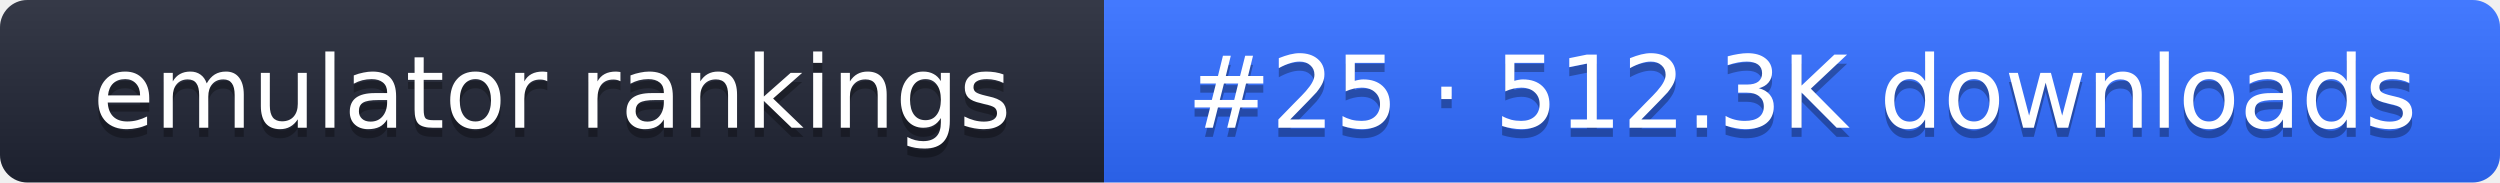
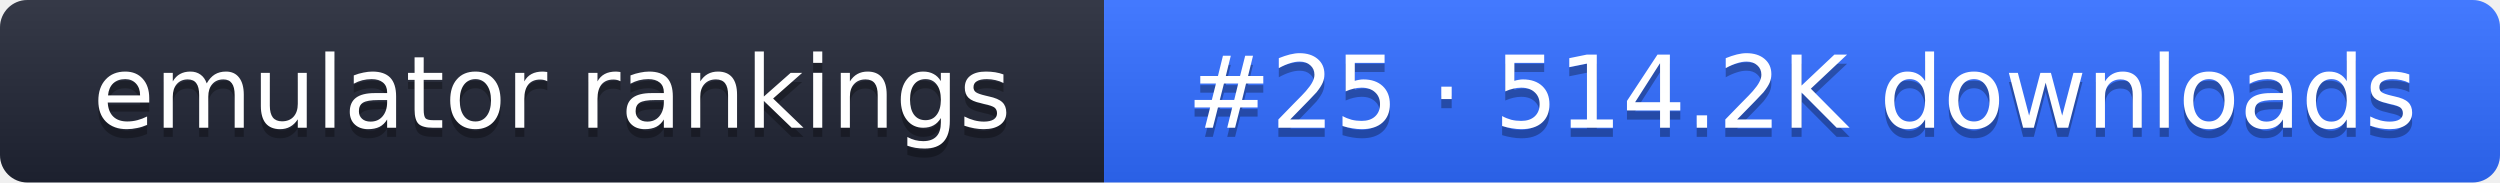
- <svg xmlns="http://www.w3.org/2000/svg" width="274" height="20" role="img" aria-label="emulator rankings: #25 · 512.3K downloads">
+ <svg xmlns="http://www.w3.org/2000/svg" width="274" height="20" role="img" aria-label="emulator rankings: #25 · 514.2K downloads">
  <linearGradient id="g" x2="0" y2="100%">
    <stop offset="0" stop-color="#fff" stop-opacity=".1" />
    <stop offset="1" stop-opacity=".1" />
  </linearGradient>
  <clipPath id="r">
    <rect width="274" height="20" rx="3" fill="#fff" />
  </clipPath>
  <g clip-path="url(#r)">
    <rect width="121" height="20" fill="#1f2433" />
    <rect x="121" width="153" height="20" fill="#2f6bff" />
    <rect width="274" height="20" fill="url(#g)" />
  </g>
  <g fill="#fff" text-anchor="middle" font-family="Verdana,DejaVu Sans,sans-serif" font-size="11">
    <text x="60.5" y="15" fill="#010101" fill-opacity=".3">emulator rankings</text>
    <text x="60.5" y="14">emulator rankings</text>
-     <text x="197.5" y="15" fill="#010101" fill-opacity=".3">#25 · 512.3K downloads</text>
-     <text x="197.5" y="14">#25 · 512.3K downloads</text>
+     <text x="197.5" y="15" fill="#010101" fill-opacity=".3">#25 · 514.2K downloads</text>
+     <text x="197.5" y="14">#25 · 514.2K downloads</text>
  </g>
</svg>
